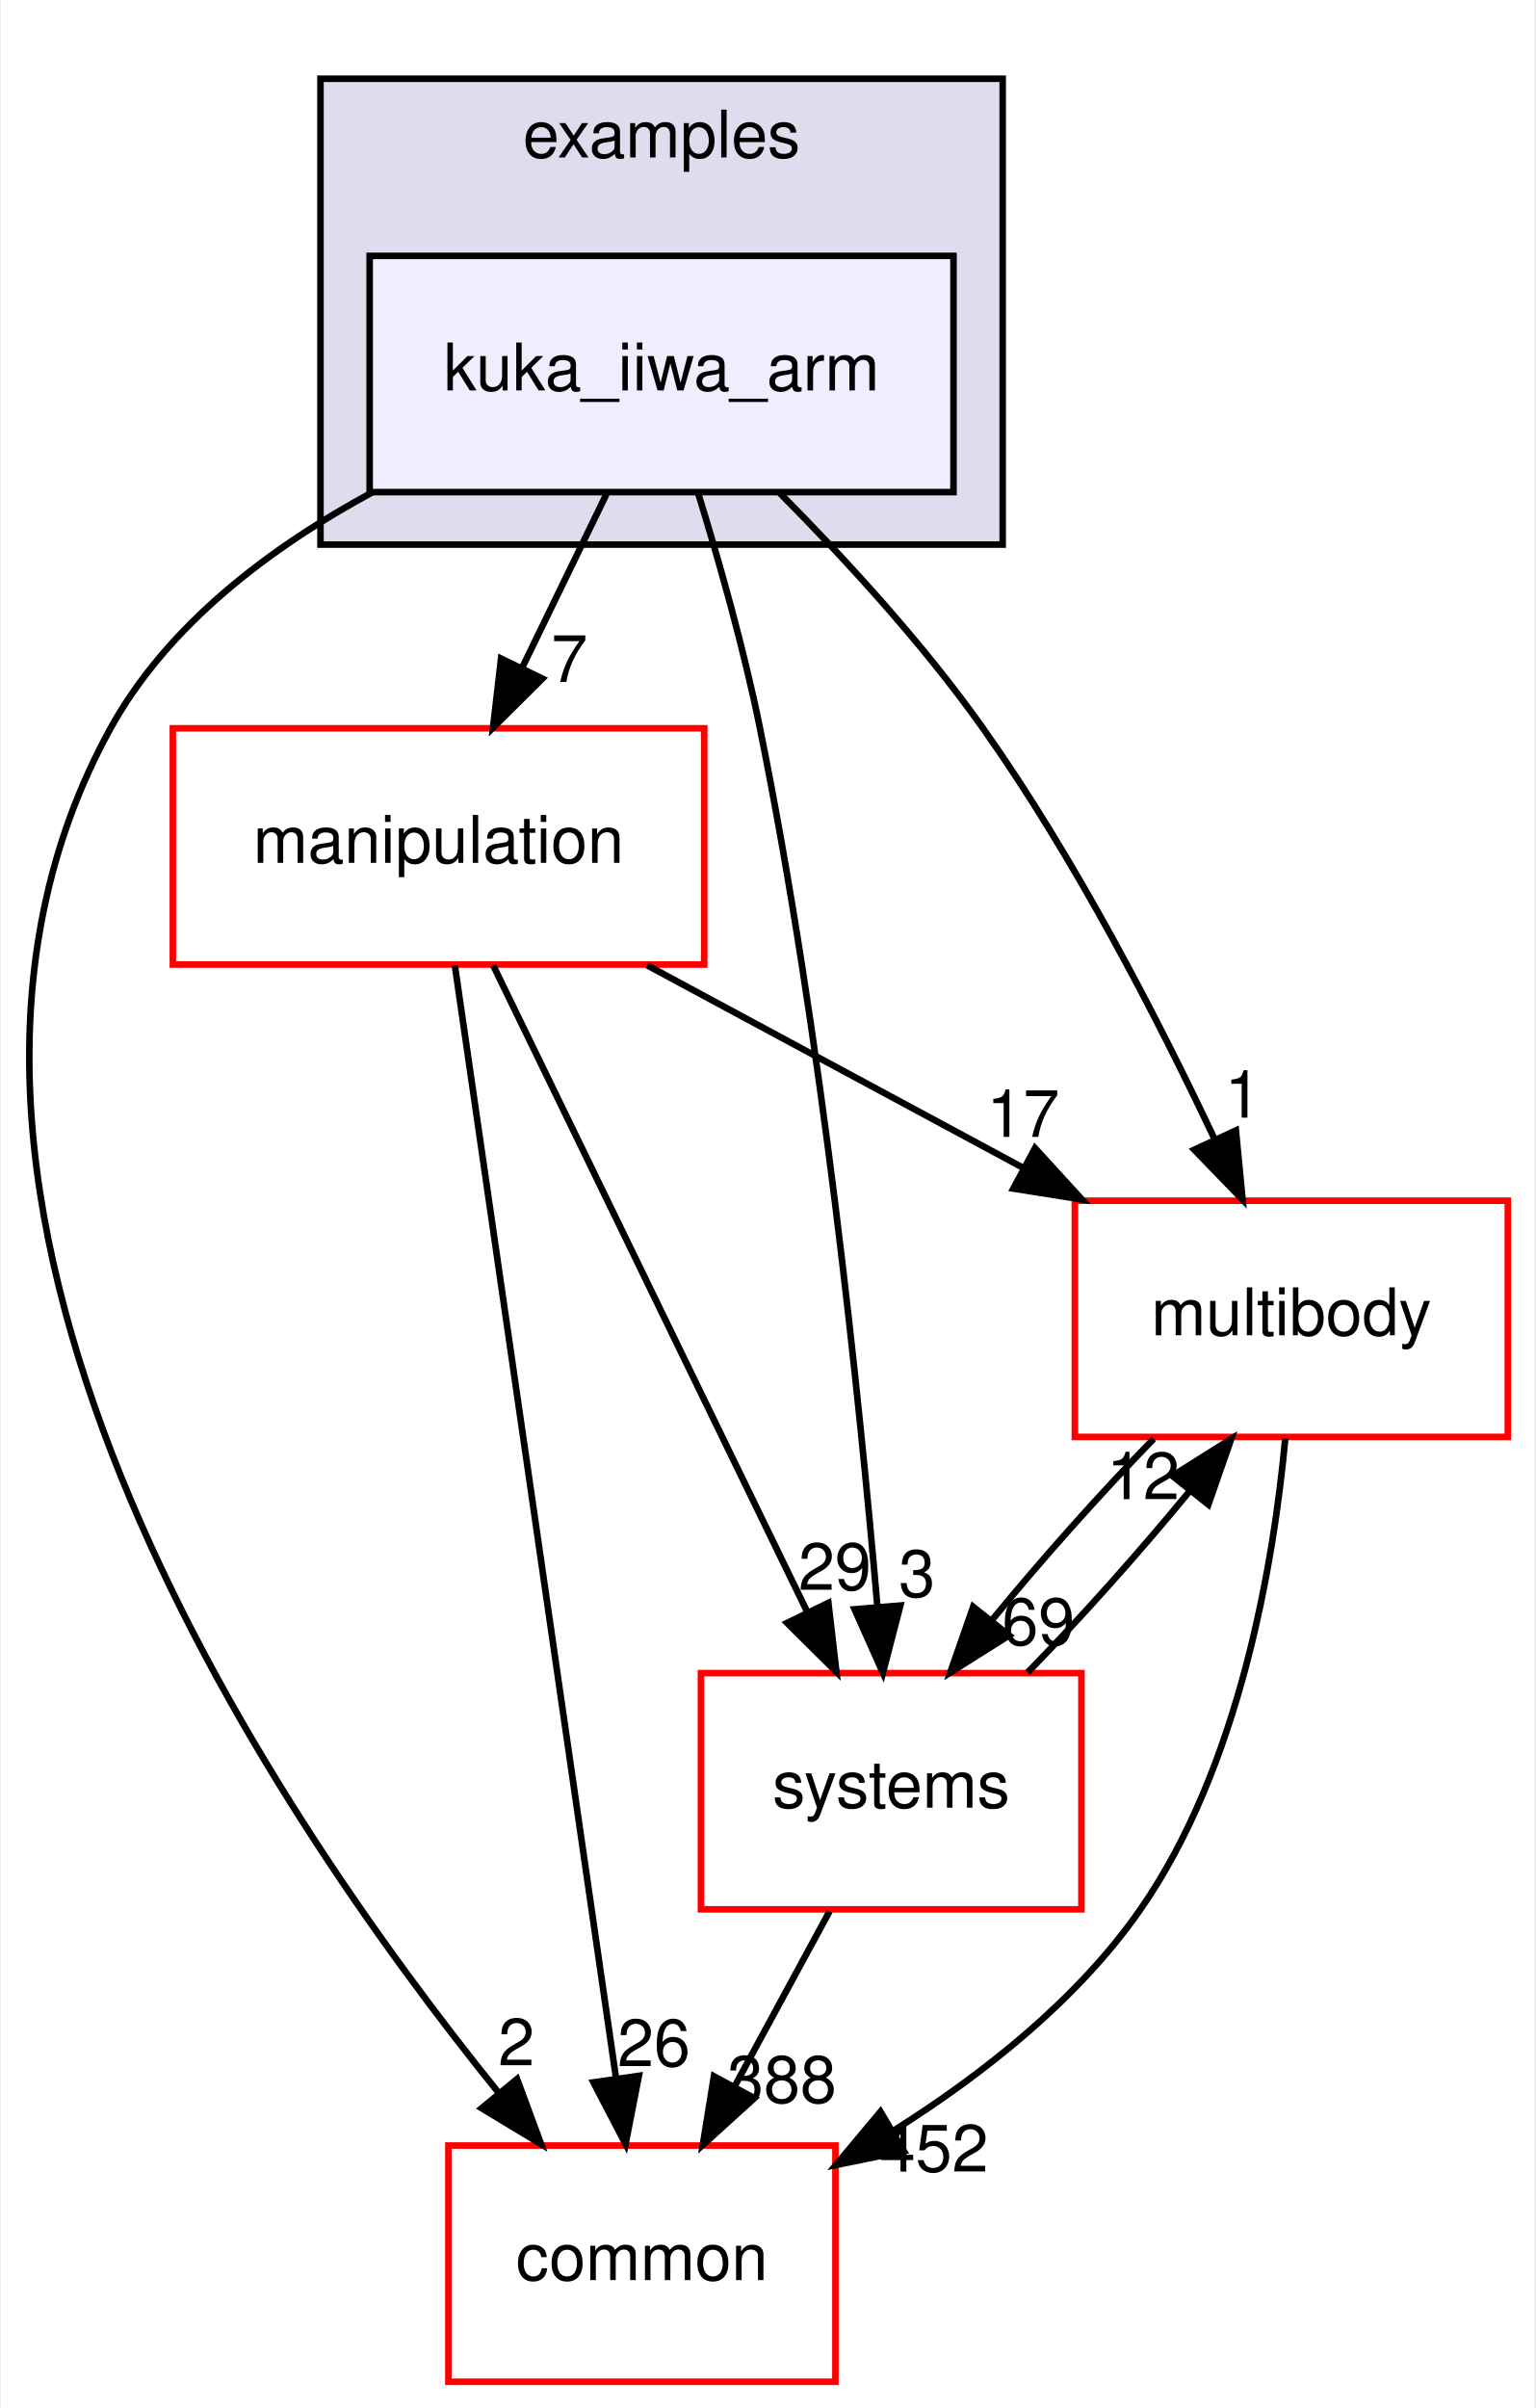
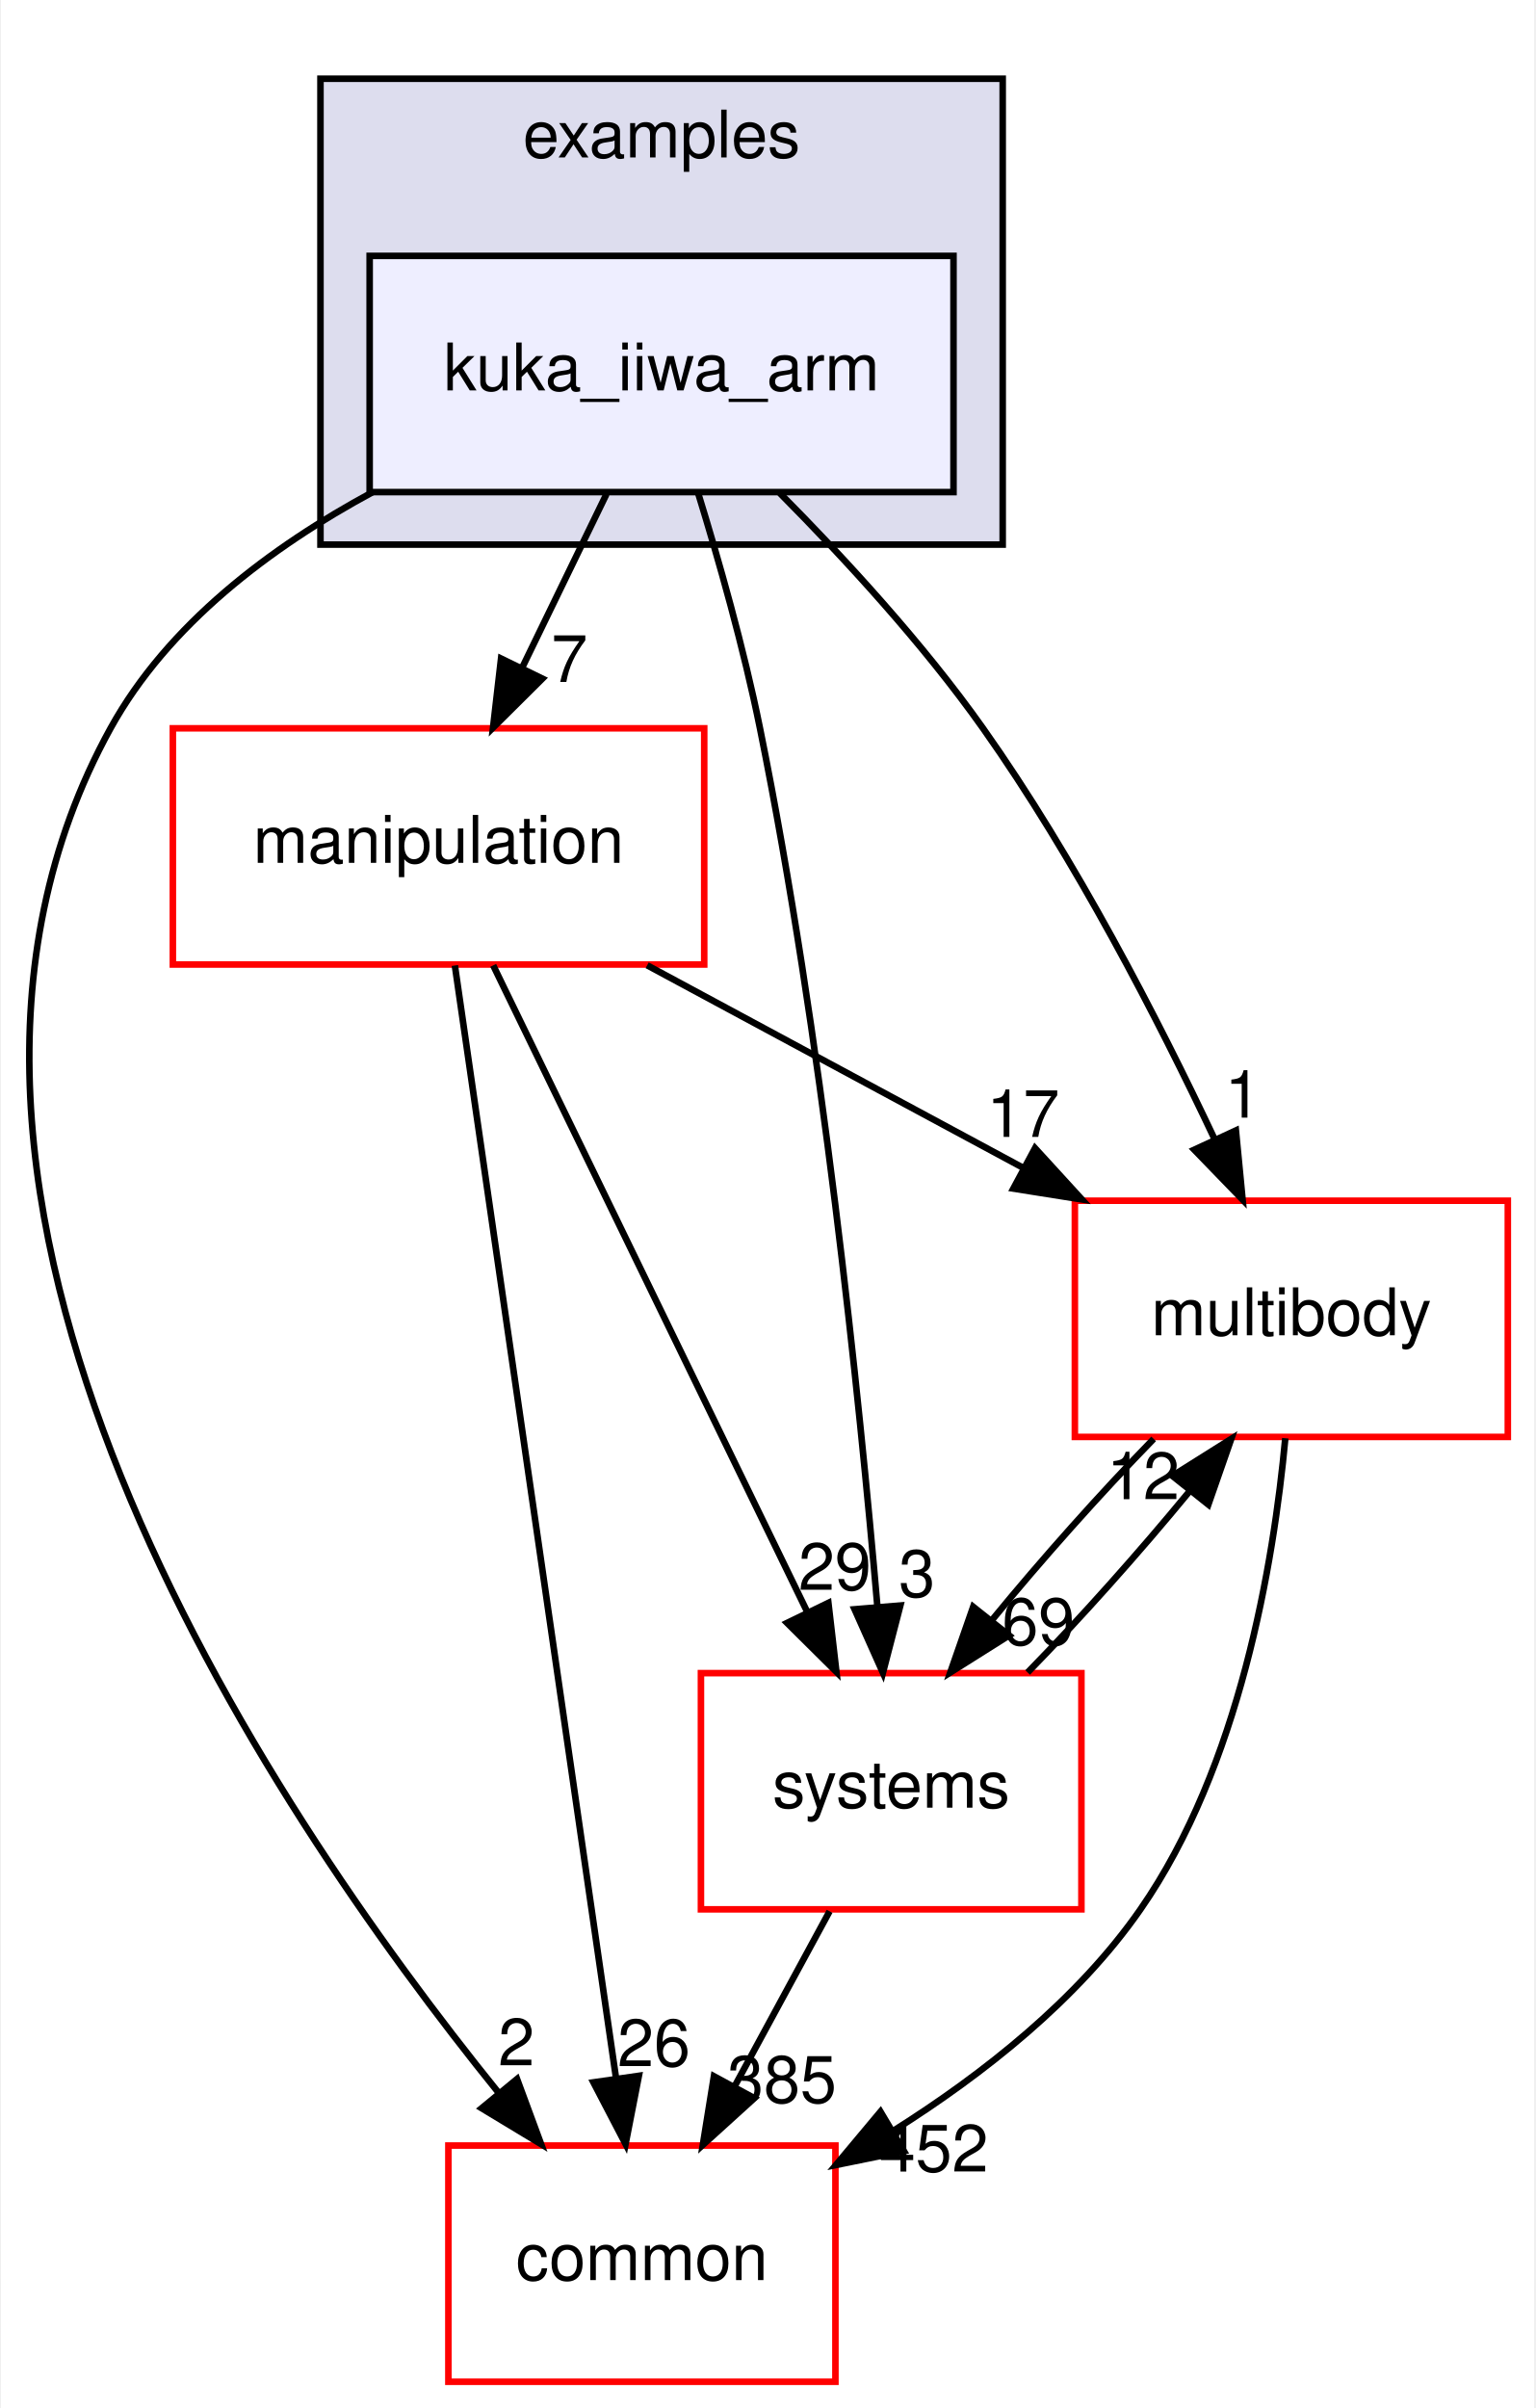
<svg xmlns="http://www.w3.org/2000/svg" xmlns:xlink="http://www.w3.org/1999/xlink" width="234pt" height="367pt" viewBox="0.00 0.00 233.70 367.00">
  <g id="graph0" class="graph" transform="scale(1 1) rotate(0) translate(4 363)">
    <polygon fill="white" stroke="transparent" points="-4,4 -4,-363 229.7,-363 229.7,4 -4,4" />
    <g id="clust1" class="cluster">
      <g id="a_clust1">
        <a xlink:href="dir_bf85a0c13984f214f436b2edc519c6dd.html" target="_top" xlink:title="examples">
          <polygon fill="#ddddee" stroke="black" points="44.7,-280 44.7,-351 148.7,-351 148.7,-280 44.7,-280" />
          <text text-anchor="middle" x="96.7" y="-339" font-family="Helvetica,sans-Serif" font-size="10.00">examples</text>
        </a>
      </g>
    </g>
    <g id="node1" class="node">
      <g id="a_node1">
        <a xlink:href="dir_d42ade6542543a8b520c5d5191846d08.html" target="_top" xlink:title="kuka_iiwa_arm">
          <polygon fill="#eeeeff" stroke="black" points="141.2,-324 52.2,-324 52.2,-288 141.2,-288 141.2,-324" />
          <text text-anchor="middle" x="96.7" y="-303.5" font-family="Helvetica,sans-Serif" font-size="10.00">kuka_iiwa_arm</text>
        </a>
      </g>
    </g>
    <g id="node2" class="node">
      <g id="a_node2">
        <a xlink:href="dir_39b8b3c6654246a9c12332c930bc7d3f.html" target="_top" xlink:title="multibody">
          <polygon fill="white" stroke="red" points="225.7,-180 159.7,-180 159.7,-144 225.7,-144 225.7,-180" />
          <text text-anchor="middle" x="192.7" y="-159.5" font-family="Helvetica,sans-Serif" font-size="10.00">multibody</text>
        </a>
      </g>
    </g>
    <g id="edge1" class="edge">
      <path fill="none" stroke="black" d="M114.72,-287.85C124.57,-277.93 136.58,-264.89 145.7,-252 159.74,-232.17 172.39,-207.64 181.02,-189.35" />
      <polygon fill="black" stroke="black" points="184.25,-190.71 185.27,-180.16 177.9,-187.77 184.25,-190.71" />
      <g id="a_edge1-headlabel">
        <a xlink:href="dir_000038_000069.html" target="_top" xlink:title="1">
          <text text-anchor="middle" x="185.32" y="-192.66" font-family="Helvetica,sans-Serif" font-size="10.00">1</text>
        </a>
      </g>
    </g>
    <g id="node3" class="node">
      <g id="a_node3">
        <a xlink:href="dir_758aa030403a70af025108ac41d12d0d.html" target="_top" xlink:title="manipulation">
          <polygon fill="white" stroke="red" points="103.2,-252 22.2,-252 22.2,-216 103.2,-216 103.2,-252" />
          <text text-anchor="middle" x="62.7" y="-231.5" font-family="Helvetica,sans-Serif" font-size="10.00">manipulation</text>
        </a>
      </g>
    </g>
    <g id="edge2" class="edge">
      <path fill="none" stroke="black" d="M88.3,-287.7C84.43,-279.73 79.75,-270.1 75.46,-261.26" />
      <polygon fill="black" stroke="black" points="78.53,-259.57 71.01,-252.1 72.23,-262.63 78.53,-259.57" />
      <g id="a_edge2-headlabel">
        <a xlink:href="dir_000038_000064.html" target="_top" xlink:title="7">
          <text text-anchor="middle" x="82.65" y="-259.06" font-family="Helvetica,sans-Serif" font-size="10.00">7</text>
        </a>
      </g>
    </g>
    <g id="node4" class="node">
      <g id="a_node4">
        <a xlink:href="dir_a36da230f0956f48b11c85f7d599788f.html" target="_top" xlink:title="common">
          <polygon fill="white" stroke="red" points="123.2,-36 64.2,-36 64.2,0 123.2,0 123.2,-36" />
          <text text-anchor="middle" x="93.7" y="-15.5" font-family="Helvetica,sans-Serif" font-size="10.00">common</text>
        </a>
      </g>
    </g>
    <g id="edge3" class="edge">
      <path fill="none" stroke="black" d="M52.63,-287.98C37.15,-279.62 21.45,-267.85 12.7,-252 -26.35,-181.19 36.28,-88.07 71.83,-44.08" />
      <polygon fill="black" stroke="black" points="74.67,-46.14 78.34,-36.21 69.27,-41.69 74.67,-46.14" />
      <g id="a_edge3-headlabel">
        <a xlink:href="dir_000038_000015.html" target="_top" xlink:title="2">
          <text text-anchor="middle" x="74.57" y="-48.22" font-family="Helvetica,sans-Serif" font-size="10.00">2</text>
        </a>
      </g>
    </g>
    <g id="node5" class="node">
      <g id="a_node5">
        <a xlink:href="dir_b7a0e33b407baa23d8a077e33033c988.html" target="_top" xlink:title="systems">
          <polygon fill="white" stroke="red" points="160.7,-108 102.7,-108 102.7,-72 160.7,-72 160.7,-108" />
          <text text-anchor="middle" x="131.7" y="-87.5" font-family="Helvetica,sans-Serif" font-size="10.00">systems</text>
        </a>
      </g>
    </g>
    <g id="edge4" class="edge">
      <path fill="none" stroke="black" d="M102.23,-287.98C105.41,-277.66 109.24,-264.18 111.7,-252 121.14,-205.37 126.83,-150.19 129.61,-118.03" />
      <polygon fill="black" stroke="black" points="133.1,-118.31 130.44,-108.06 126.12,-117.73 133.1,-118.31" />
      <g id="a_edge4-headlabel">
        <a xlink:href="dir_000038_000081.html" target="_top" xlink:title="3">
          <text text-anchor="middle" x="135.63" y="-119.63" font-family="Helvetica,sans-Serif" font-size="10.00">3</text>
        </a>
      </g>
    </g>
    <g id="edge5" class="edge">
      <path fill="none" stroke="black" d="M191.78,-143.8C190,-124.72 184.82,-93.75 169.7,-72 160.14,-58.24 145.77,-46.9 132.1,-38.29" />
      <polygon fill="black" stroke="black" points="133.65,-35.14 123.27,-33.03 130.07,-41.16 133.65,-35.14" />
      <g id="a_edge5-headlabel">
        <a xlink:href="dir_000069_000015.html" target="_top" xlink:title="452">
          <text text-anchor="middle" x="138.19" y="-32.04" font-family="Helvetica,sans-Serif" font-size="10.00">452</text>
        </a>
      </g>
    </g>
    <g id="edge6" class="edge">
      <path fill="none" stroke="black" d="M171.71,-143.7C163.61,-135.39 154.6,-125.28 147.11,-116.14" />
      <polygon fill="black" stroke="black" points="149.68,-113.75 140.71,-108.1 144.2,-118.11 149.68,-113.75" />
      <g id="a_edge6-headlabel">
        <a xlink:href="dir_000069_000081.html" target="_top" xlink:title="69">
          <text text-anchor="middle" x="154.14" y="-112.3" font-family="Helvetica,sans-Serif" font-size="10.00">69</text>
        </a>
      </g>
    </g>
    <g id="edge7" class="edge">
      <path fill="none" stroke="black" d="M94.5,-215.88C111.82,-206.55 133.42,-194.92 151.96,-184.94" />
      <polygon fill="black" stroke="black" points="153.63,-188.01 160.78,-180.19 150.32,-181.85 153.63,-188.01" />
      <g id="a_edge7-headlabel">
        <a xlink:href="dir_000064_000069.html" target="_top" xlink:title="17">
          <text text-anchor="middle" x="151.81" y="-189.72" font-family="Helvetica,sans-Serif" font-size="10.00">17</text>
        </a>
      </g>
    </g>
    <g id="edge8" class="edge">
      <path fill="none" stroke="black" d="M65.19,-215.85C70.55,-178.83 83.25,-91.18 89.74,-46.39" />
      <polygon fill="black" stroke="black" points="93.24,-46.63 91.21,-36.23 86.31,-45.63 93.24,-46.63" />
      <g id="a_edge8-headlabel">
        <a xlink:href="dir_000064_000015.html" target="_top" xlink:title="26">
          <text text-anchor="middle" x="95.53" y="-48.1" font-family="Helvetica,sans-Serif" font-size="10.00">26</text>
        </a>
      </g>
    </g>
    <g id="edge9" class="edge">
      <path fill="none" stroke="black" d="M71.03,-215.87C82.94,-191.35 104.96,-146.03 118.94,-117.26" />
      <polygon fill="black" stroke="black" points="122.13,-118.71 123.35,-108.19 115.83,-115.65 122.13,-118.71" />
      <g id="a_edge9-headlabel">
        <a xlink:href="dir_000064_000081.html" target="_top" xlink:title="29">
          <text text-anchor="middle" x="123.11" y="-120.69" font-family="Helvetica,sans-Serif" font-size="10.00">29</text>
        </a>
      </g>
    </g>
    <g id="edge10" class="edge">
      <path fill="none" stroke="black" d="M152.5,-108.1C160.58,-116.38 169.6,-126.49 177.12,-135.64" />
      <polygon fill="black" stroke="black" points="174.57,-138.06 183.54,-143.7 180.05,-133.69 174.57,-138.06" />
      <g id="a_edge10-headlabel">
        <a xlink:href="dir_000081_000069.html" target="_top" xlink:title="12">
          <text text-anchor="middle" x="170.11" y="-134.51" font-family="Helvetica,sans-Serif" font-size="10.00">12</text>
        </a>
      </g>
    </g>
    <g id="edge11" class="edge">
      <path fill="none" stroke="black" d="M122.31,-71.7C117.94,-63.64 112.65,-53.89 107.81,-44.98" />
      <polygon fill="black" stroke="black" points="110.84,-43.22 102.99,-36.1 104.68,-46.56 110.84,-43.22" />
      <g id="a_edge11-headlabel">
-         <a xlink:href="dir_000081_000015.html" target="_top" xlink:title="388">
-           <text text-anchor="middle" x="115.05" y="-42.53" font-family="Helvetica,sans-Serif" font-size="10.00">388</text>
+         <a xlink:href="dir_000081_000015.html" target="_top" xlink:title="385">
+           <text text-anchor="middle" x="115.05" y="-42.53" font-family="Helvetica,sans-Serif" font-size="10.00">385</text>
        </a>
      </g>
    </g>
  </g>
</svg>
